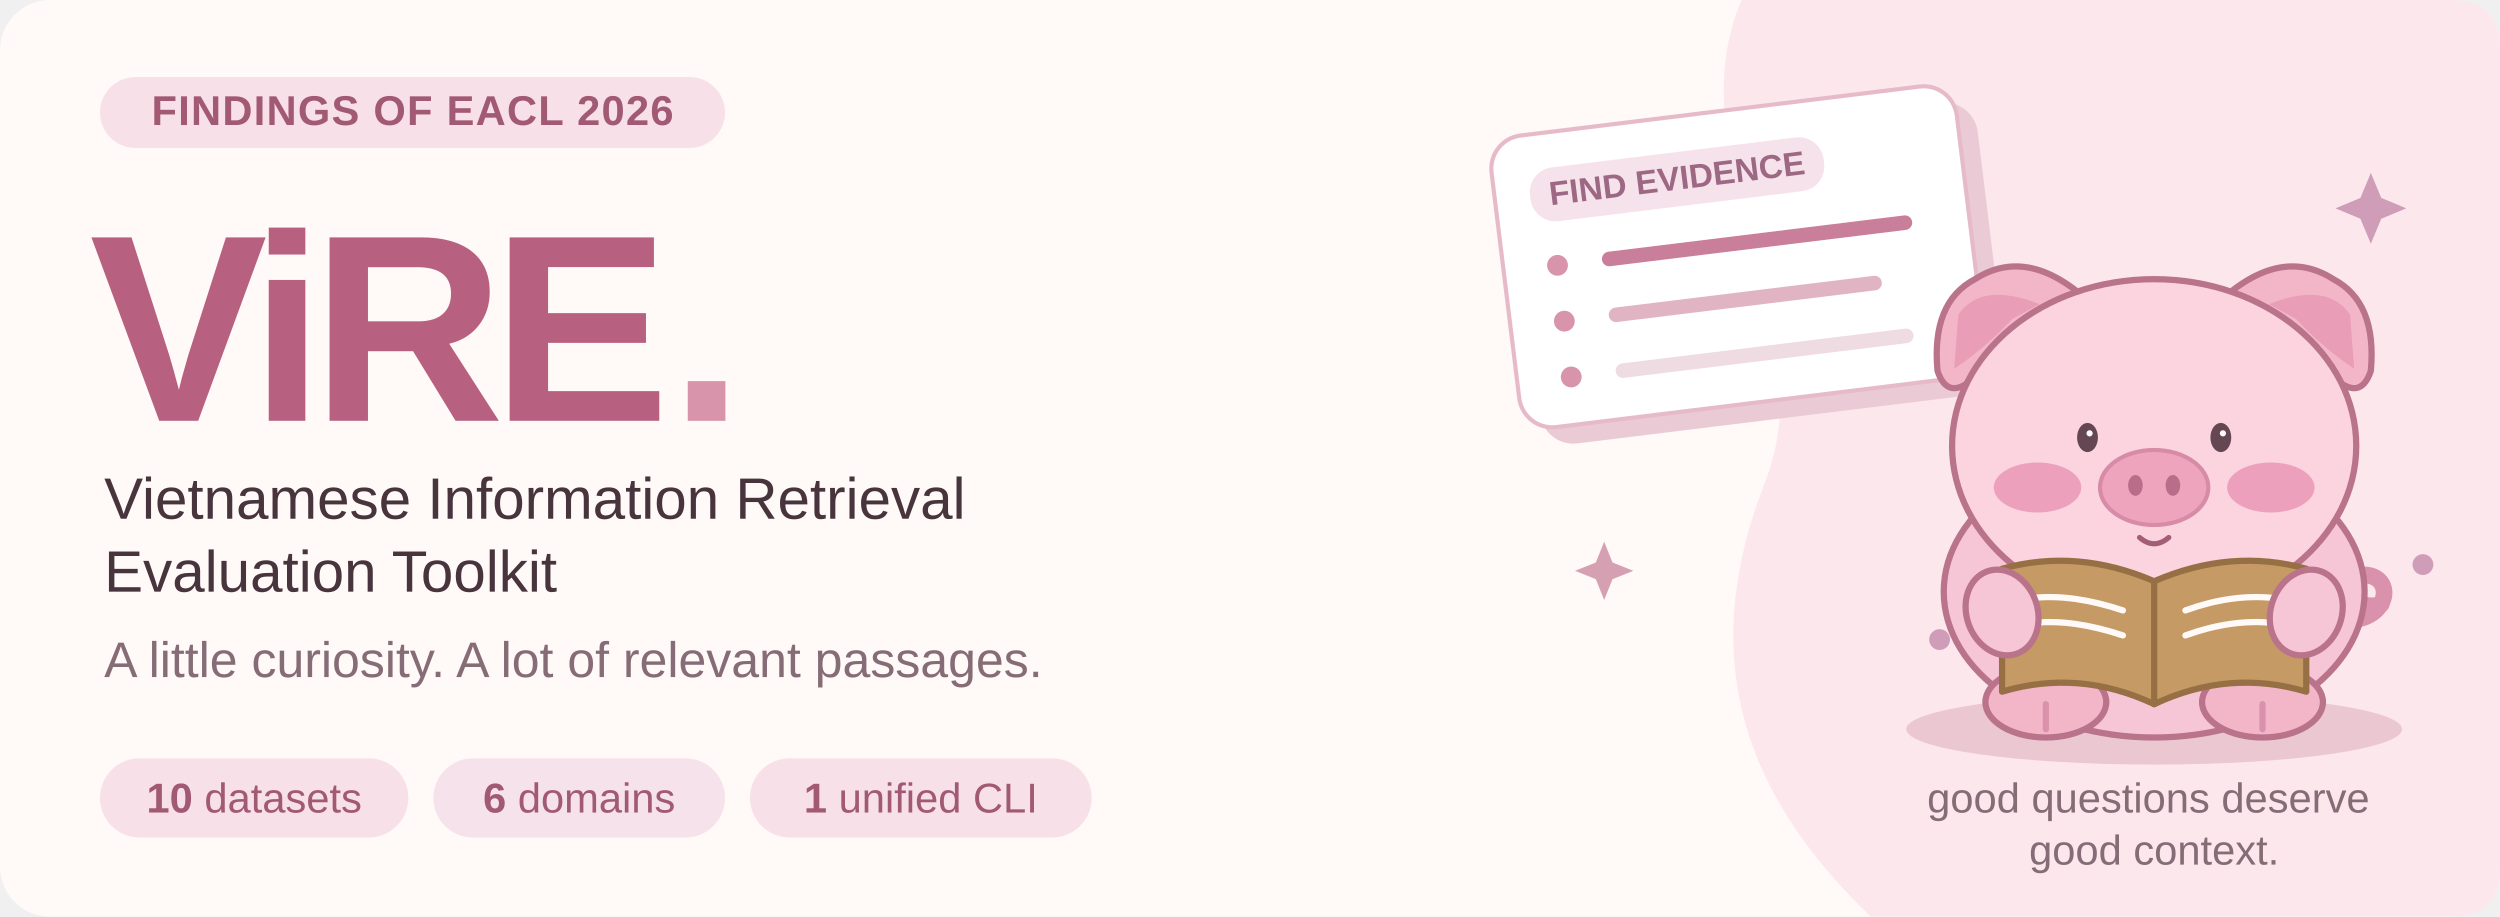
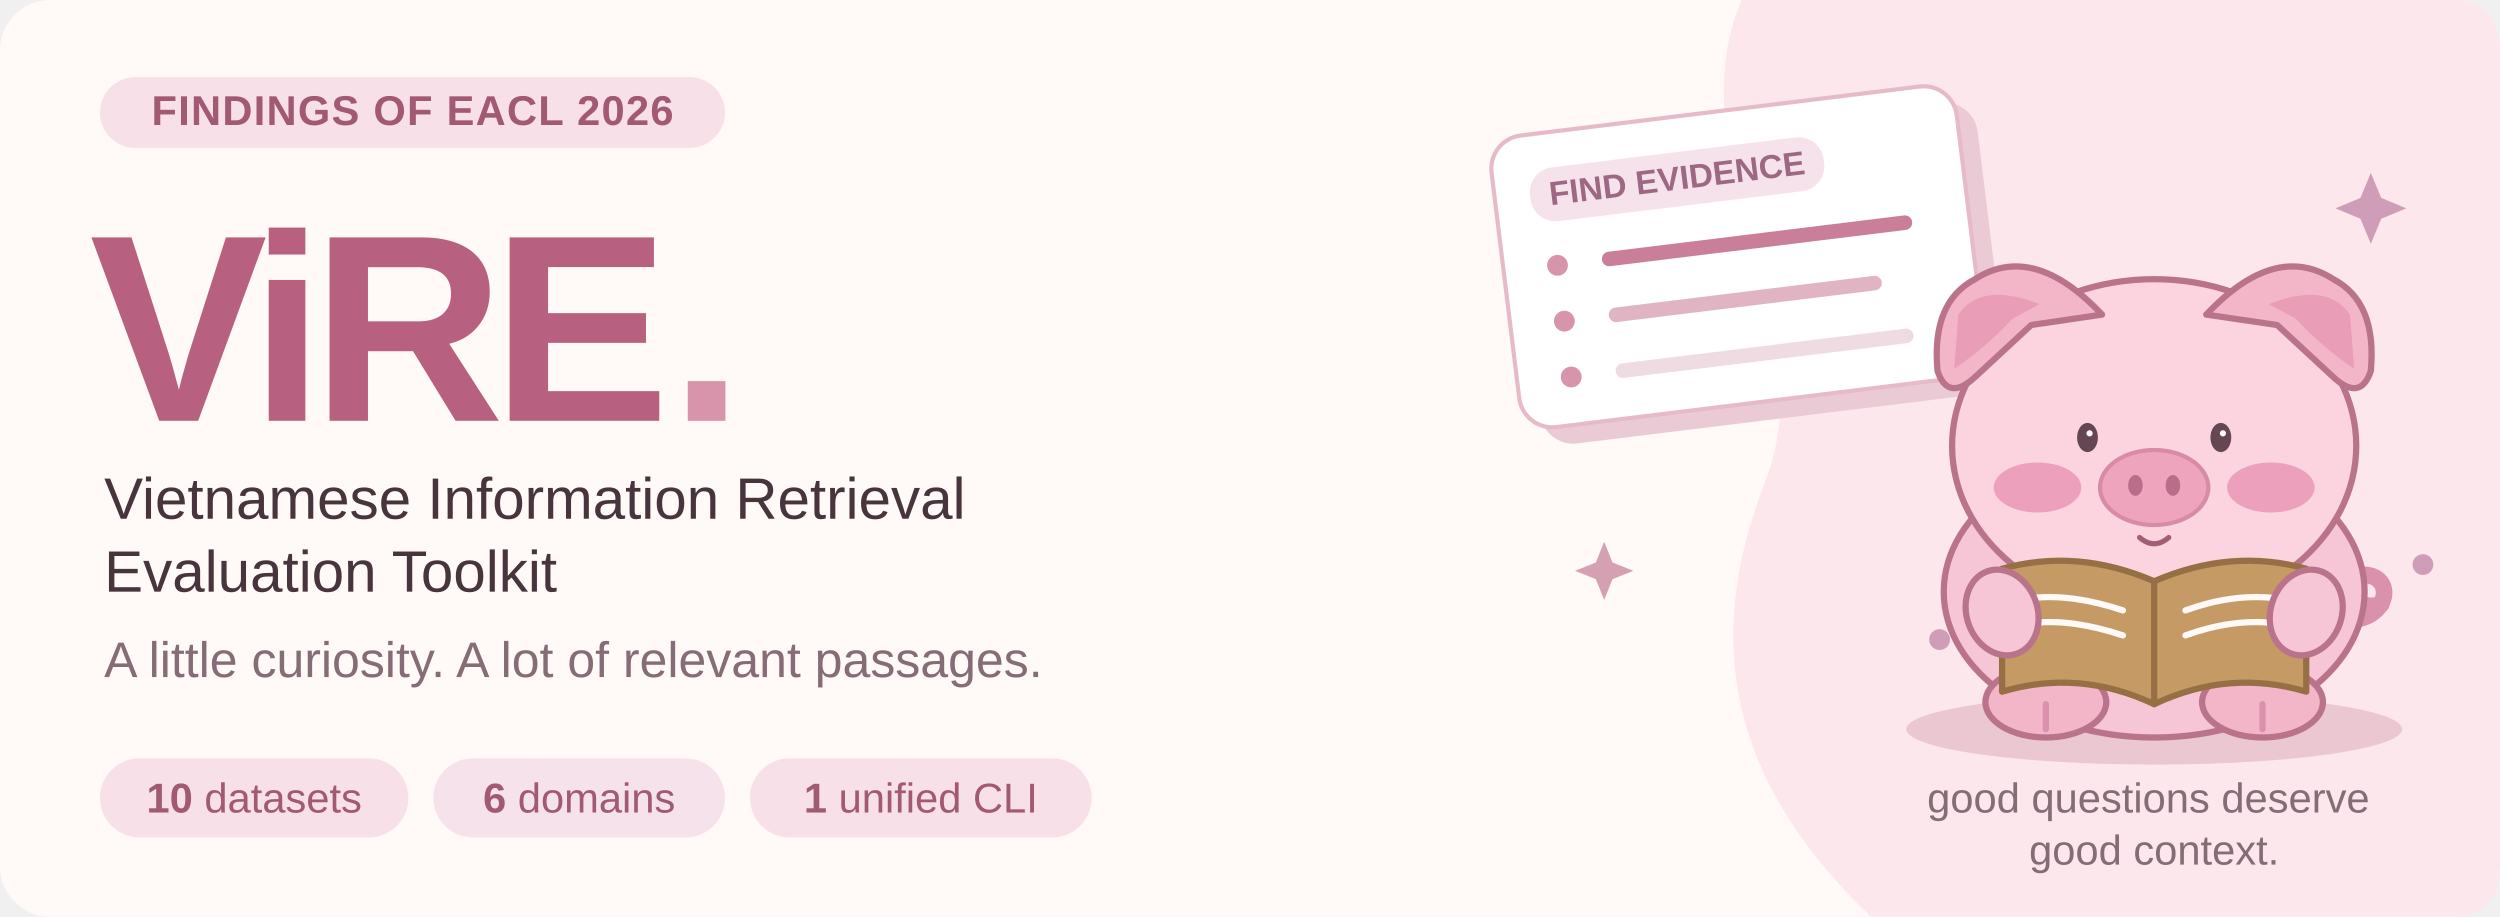
<svg xmlns="http://www.w3.org/2000/svg" width="1200" height="440" viewBox="0 0 1200 440" role="img" aria-labelledby="title desc">
  <rect width="1200" height="440" rx="24" fill="#FFF9F7" />
  <path d="M836 0H1176Q1200 0 1200 24V416Q1200 440 1176 440H898C831 376 817 309 847 232C878 154 803 77 836 0" fill="#FCE7ED" />
  <ellipse cx="1034" cy="350" rx="119" ry="17" fill="#EBC7D2" />
  <g font-family="Arial, Helvetica, sans-serif">
    <rect x="48" y="37" width="300" height="34" rx="17" fill="#F7E0E8" />
    <text x="198" y="60" text-anchor="middle" font-size="20" font-weight="bold" letter-spacing="0.6" fill="#A25973">FINDINGS OF EACL 2026</text>
    <text x="43" y="202" font-size="128" font-weight="bold" letter-spacing="-6" fill="#B7607F">ViRE<tspan fill="#D894AA">.</tspan>
    </text>
    <text x="50" y="249" font-size="28" fill="#48343C">Vietnamese Information Retrieval</text>
    <text x="50" y="284" font-size="28" fill="#48343C">Evaluation Toolkit</text>
    <text x="50" y="325" font-size="24" fill="#866C76">A little curiosity. A lot of relevant passages.</text>
    <g font-size="20" fill="#A25973">
      <rect x="48" y="364" width="148" height="38" rx="19" fill="#F7E0E8" />
      <text x="122" y="390" text-anchor="middle">
        <tspan font-weight="bold">10</tspan> datasets</text>
      <rect x="208" y="364" width="140" height="38" rx="19" fill="#F6E2EB" />
      <text x="278" y="390" text-anchor="middle">
        <tspan font-weight="bold">6</tspan> domains</text>
      <rect x="360" y="364" width="164" height="38" rx="19" fill="#F7E0E8" />
      <text x="442" y="390" text-anchor="middle">
        <tspan font-weight="bold">1</tspan> unified CLI</text>
    </g>
  </g>
  <g transform="translate(714 67) rotate(-7)">
    <rect x="9" y="9" width="225" height="141" rx="16" fill="#EACBD5" />
    <rect width="225" height="141" rx="16" fill="#FFFFFF" stroke="#E6BAC9" stroke-width="2" />
    <rect x="17" y="17" width="142" height="26" rx="12" fill="#F6E2EB" />
    <text x="88" y="35" font-family="Arial, Helvetica, sans-serif" font-size="16" font-weight="bold" text-anchor="middle" fill="#9D6884">FIND EVIDENCE</text>
    <g stroke-linecap="round" stroke-width="7">
      <path d="M51 64H194" stroke="#C97E99" />
      <path d="M51 91H176" stroke="#E1B4C4" />
      <path d="M51 118H188" stroke="#EFDBE2" />
    </g>
    <g fill="#D894AA">
      <circle cx="26" cy="64" r="5" />
      <circle cx="26" cy="91" r="5" />
      <circle cx="26" cy="118" r="5" />
    </g>
  </g>
  <g stroke="#B9738B" stroke-width="3" stroke-linecap="round" stroke-linejoin="round">
+     <path d="M1110 294C1144 308 1153 278 1136 276C1121 275 1128 295 1143 290" fill="none" stroke="#DA91AB" stroke-width="8" />
+     <ellipse cx="1034" cy="284" rx="101" ry="70" fill="#F7C6D6" />
+     <ellipse cx="1034" cy="214" rx="97" ry="80" fill="#FBD4E0" />
    <path d="M1009 151Q976 116 948 134Q927 145 930 178Q935 193 948 181L975 156Z" fill="#F3B6C9" />
    <path d="M1059 151Q1092 116 1120 134Q1141 145 1138 178Q1133 193 1120 181L1093 156Z" fill="#F3B6C9" />
    <path d="M979 146Q951 135 940 151L938 177Q953 167 966 153 M1089 146Q1117 135 1128 151L1130 177Q1115 167 1102 153" fill="#E99DB6" stroke="none" />
-     <path d="M1110 294C1144 308 1153 278 1136 276C1121 275 1128 295 1143 290" fill="none" stroke="#DA91AB" stroke-width="8" />
-     <ellipse cx="1034" cy="284" rx="101" ry="70" fill="#F7C6D6" />
-     <ellipse cx="1034" cy="214" rx="97" ry="80" fill="#FBD4E0" />
    <ellipse cx="982" cy="337" rx="29" ry="17" fill="#F3B6C9" />
    <ellipse cx="1086" cy="337" rx="29" ry="17" fill="#F3B6C9" />
    <path d="M982 338V350 M1086 338V350" stroke="#DA91AB" />
    <g stroke="none">
      <ellipse cx="978" cy="234" rx="21" ry="12" fill="#EDA0BB" />
      <ellipse cx="1090" cy="234" rx="21" ry="12" fill="#EDA0BB" />
      <ellipse cx="1002" cy="210" rx="5" ry="7" fill="#654653" />
      <ellipse cx="1066" cy="210" rx="5" ry="7" fill="#654653" />
      <circle cx="1003" cy="208" r="1.5" fill="#FFF9F7" />
      <circle cx="1067" cy="208" r="1.5" fill="#FFF9F7" />
    </g>
    <ellipse cx="1034" cy="234" rx="26" ry="18" fill="#EEA4BD" stroke="#D78BA6" stroke-width="2" />
    <g fill="#B96D88" stroke="none">
      <ellipse cx="1025" cy="233" rx="3.5" ry="5" />
      <ellipse cx="1043" cy="233" rx="3.5" ry="5" />
    </g>
    <path d="M1027 258Q1034 264 1041 258" fill="none" stroke="#A25E76" stroke-width="2.5" />
    <path d="M961 273Q997 263 1034 279Q1071 263 1107 273V332Q1070 321 1034 338Q998 321 961 332Z" fill="#C59A64" stroke="#967044" />
    <path d="M1034 279V338" fill="none" stroke="#967044" />
    <path d="M976 287Q995 285 1019 293 M976 299Q995 297 1019 305 M1049 293Q1071 285 1091 287 M1049 305Q1071 297 1091 299" fill="none" stroke="#FFF9F7" stroke-width="3" />
    <ellipse cx="961" cy="294" rx="17" ry="21" transform="rotate(-20 961 294)" fill="#F7C6D6" />
    <ellipse cx="1107" cy="294" rx="17" ry="21" transform="rotate(20 1107 294)" fill="#F7C6D6" />
  </g>
  <g fill="#CF9DB7">
    <path d="M1138 83L1143 95L1155 100L1143 105L1138 117L1133 105L1121 100L1133 95Z" />
    <circle cx="931" cy="307" r="5" />
    <circle cx="1163" cy="271" r="5" />
  </g>
  <path d="M770 260L774 270L784 274L774 278L770 288L766 278L756 274L766 270Z" fill="#D6A0B3" />
  <text x="1034" y="390" text-anchor="middle" font-family="Arial, Helvetica, sans-serif" font-size="20" fill="#866C76">
    <tspan x="1034">good questions deserve</tspan>
    <tspan x="1034" dy="25">good context.</tspan>
  </text>
</svg>
